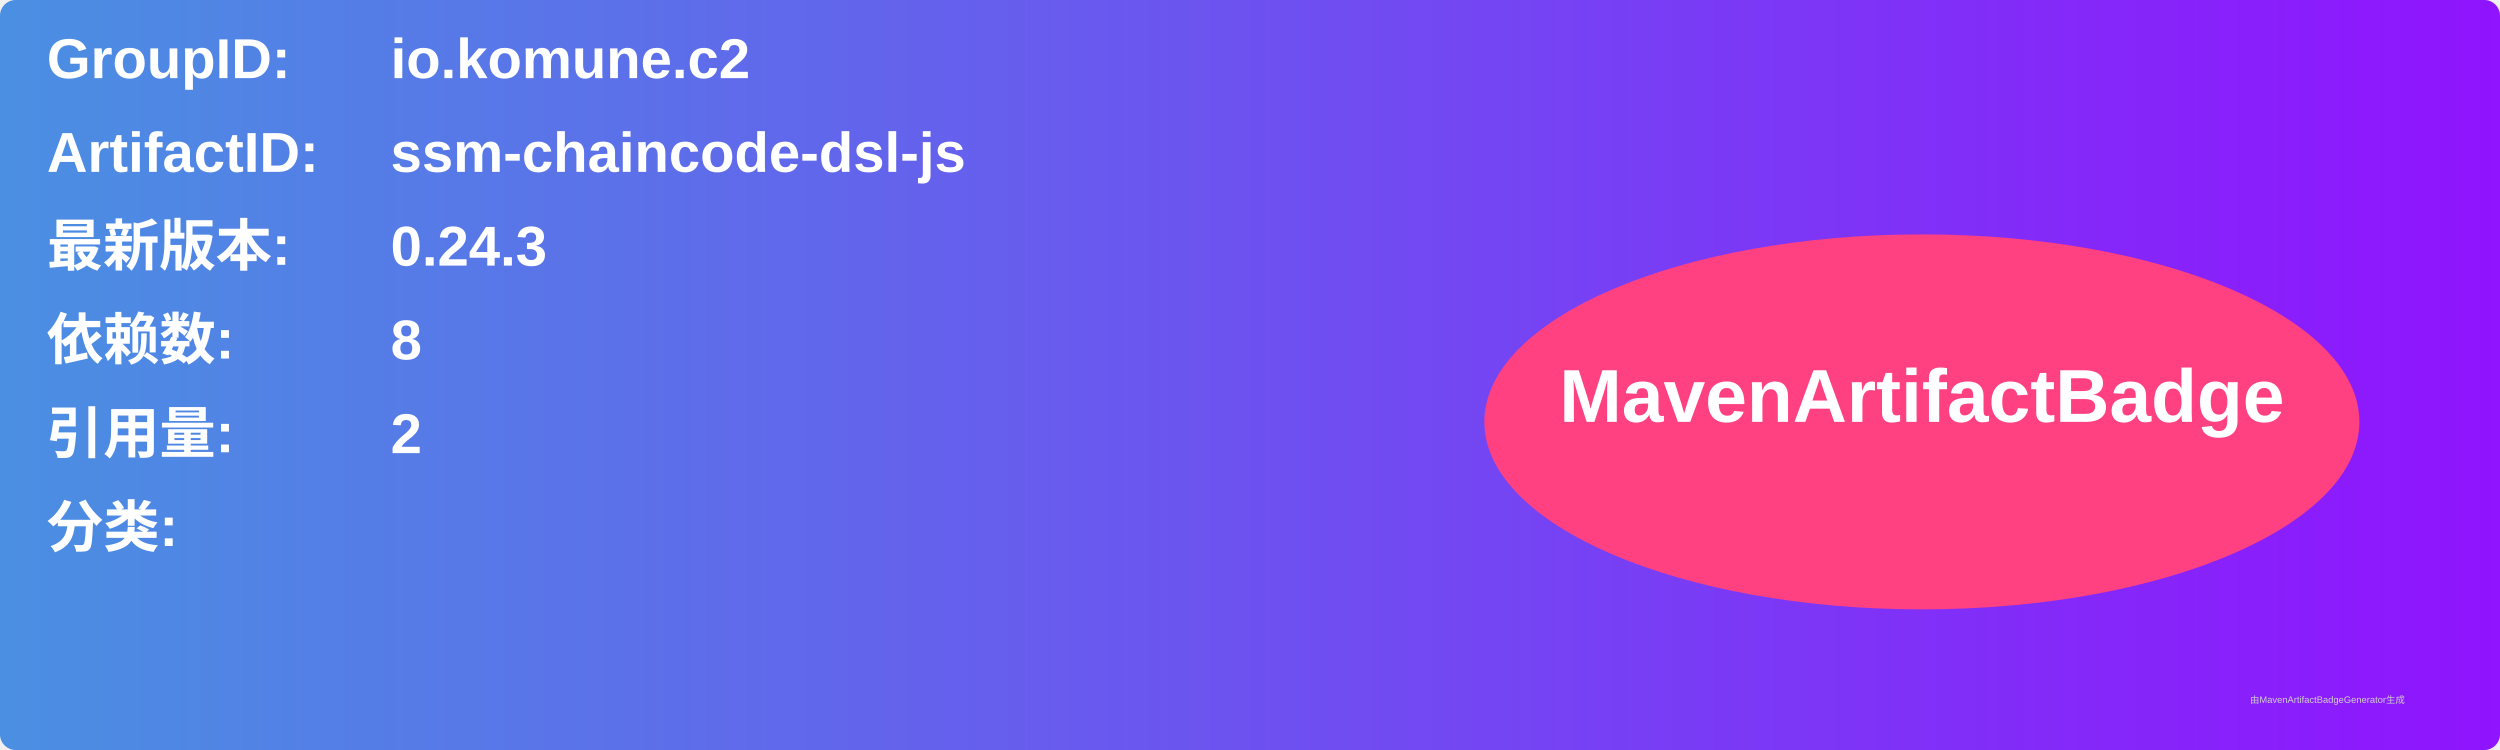
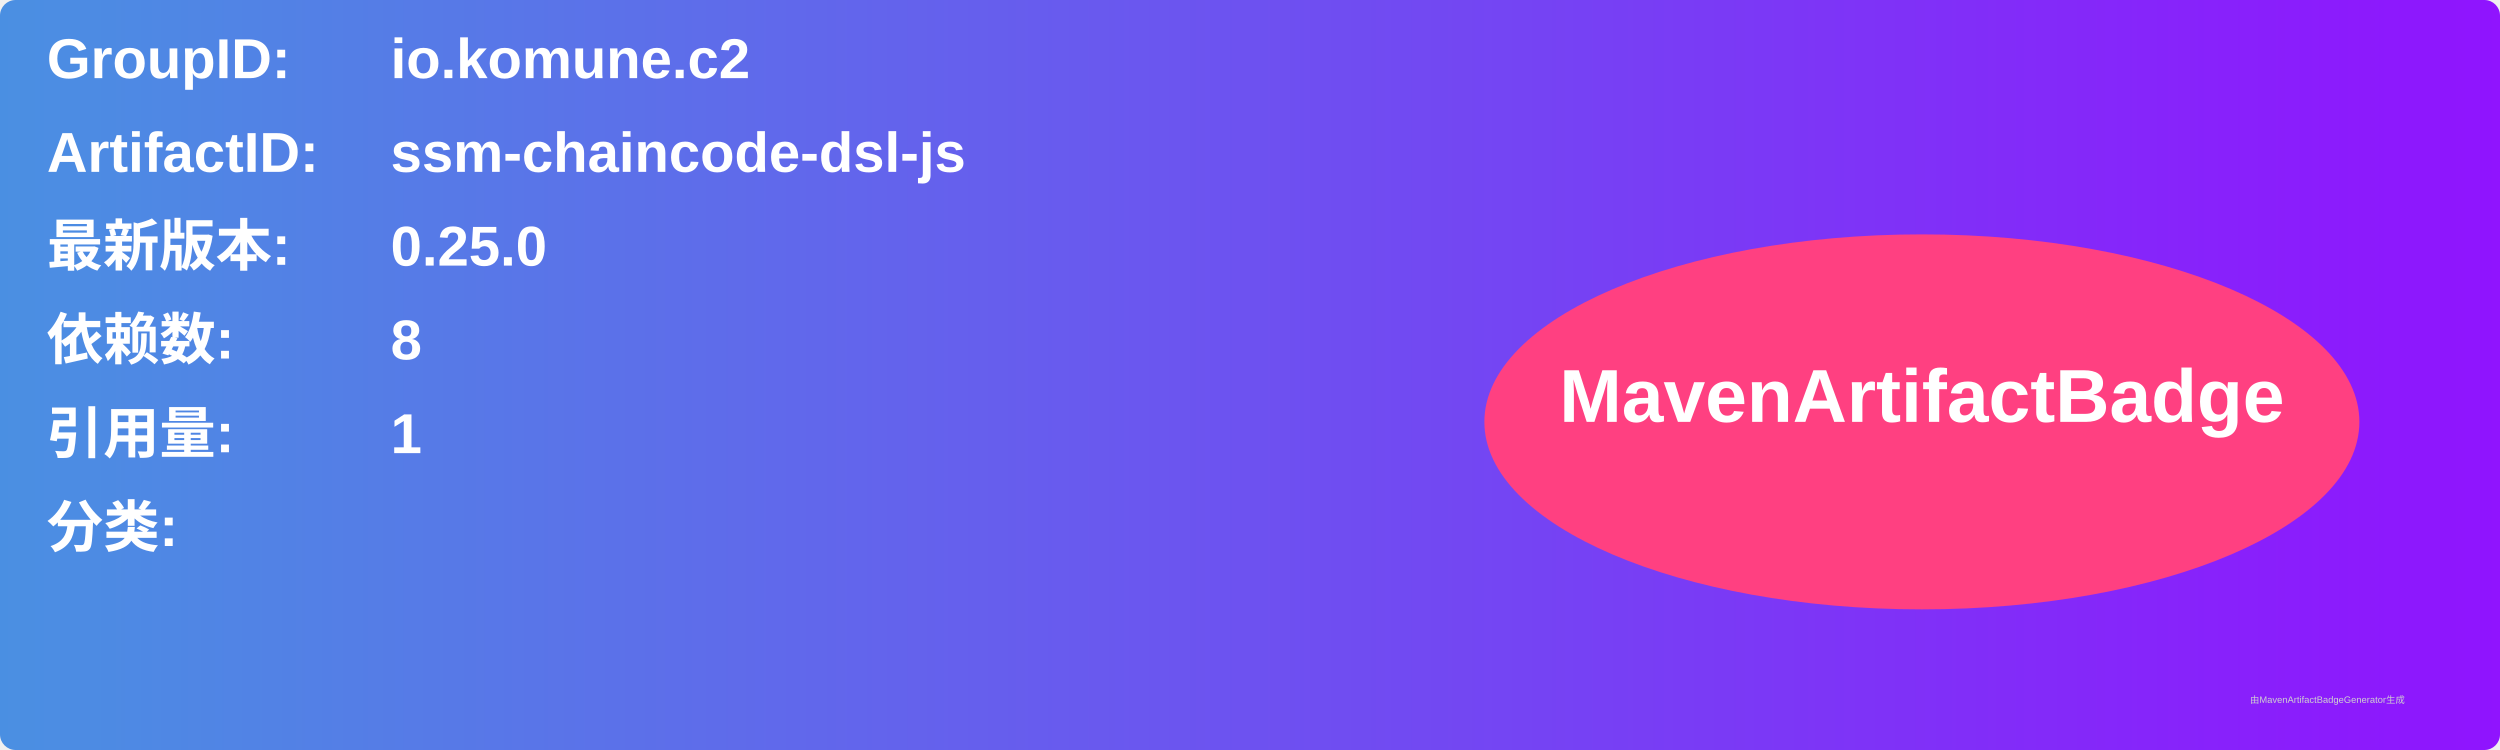
<svg xmlns="http://www.w3.org/2000/svg" width="800" height="240" viewBox="0 0 800 240">
  <linearGradient id="grad" x1="0%" y1="0%" x2="100%" y2="0%">
    <stop offset="0%" stop-color="#4a90e2" />
    <stop offset="100%" stop-color="#9013fe" />
  </linearGradient>
  <rect width="100%" height="100%" rx="5" ry="5" fill="url(#grad)" />
  <g transform="translate(15, 15)">
    <text x="0" y="10" font-family="Arial" font-size="18" fill="white" font-weight="bold" width="260">GroupID:</text>
    <text x="110" y="10" font-family="Arial" font-size="18" fill="white" font-weight="bold" width="460">io.komune.c2</text>
    <text x="0" y="40" font-family="Arial" font-size="18" fill="white" font-weight="bold" width="260">ArtifactID:</text>
    <text x="110" y="40" font-family="Arial" font-size="18" fill="white" font-weight="bold" width="460">ssm-chaincode-dsl-js</text>
    <text x="0" y="70" font-family="Arial" font-size="18" fill="white" font-weight="bold">最新版本:</text>
    <text x="110" y="70" font-family="Arial" font-size="18" fill="white" font-weight="bold">
-       <tspan font-weight="bold">0.24.3</tspan>
+       <tspan font-weight="bold">0.25.0</tspan>
    </text>
    <text x="0" y="100" font-family="Arial" font-size="18" fill="white" font-weight="bold">依赖数: </text>
    <text x="110" y="100" font-family="Arial" font-size="18" fill="white">
      <tspan font-weight="bold">8</tspan>
    </text>
    <text x="0" y="130" font-family="Arial" font-size="18" fill="white" font-weight="bold">引用量: </text>
    <text x="110" y="130" font-family="Arial" font-size="18" fill="white">
-       <tspan font-weight="bold">2</tspan>
+       <tspan font-weight="bold">1</tspan>
    </text>
    <text x="0" y="160" font-family="Arial" font-size="18" fill="white" font-weight="bold">分类:</text>
    <text x="10" y="190" font-family="Arial" font-size="10" fill="white">
      <tspan font-weight="bold" />
    </text>
    <ellipse cx="600" cy="120" rx="140" ry="60" fill="#ff4081" />
    <text x="600" y="120" text-anchor="middle" font-family="Arial" font-size="24" fill="white" font-weight="bold">MavenArtifactBadge</text>
  </g>
  <text x="720" y="225" font-family="Arial" font-size="3" fill="#d0d0d0">由MavenArtifactBadgeGenerator生成</text>
</svg>
